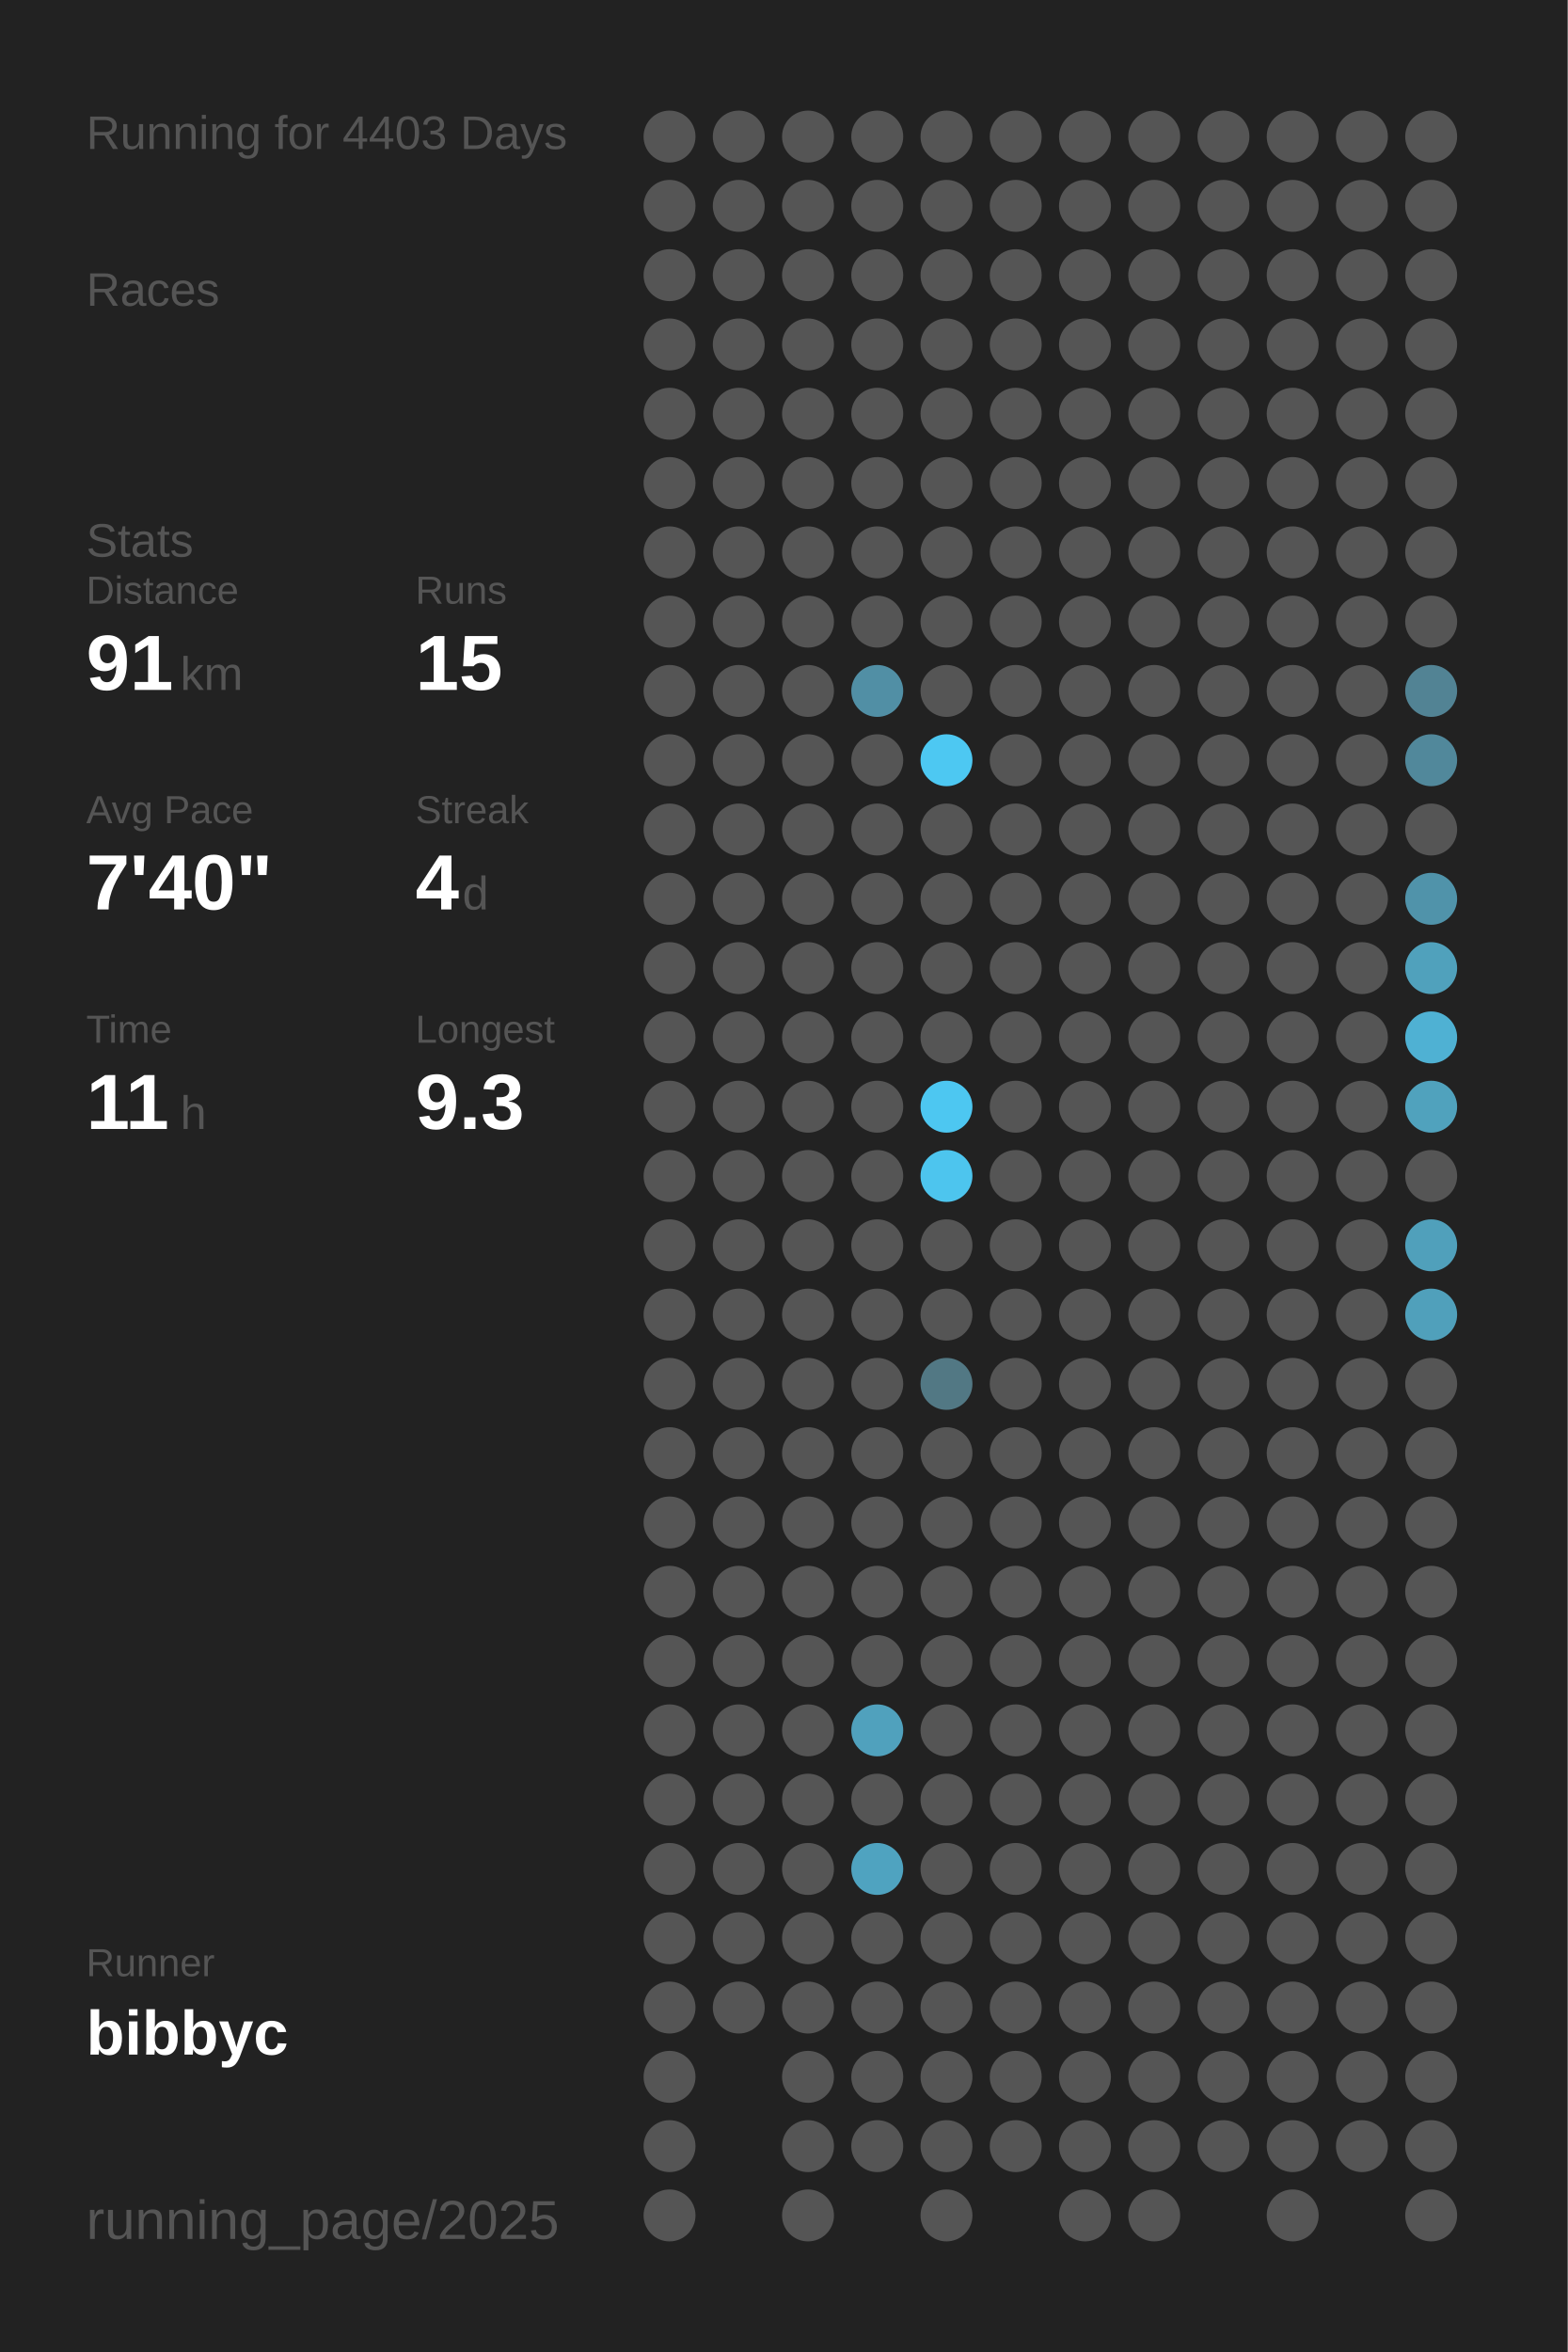
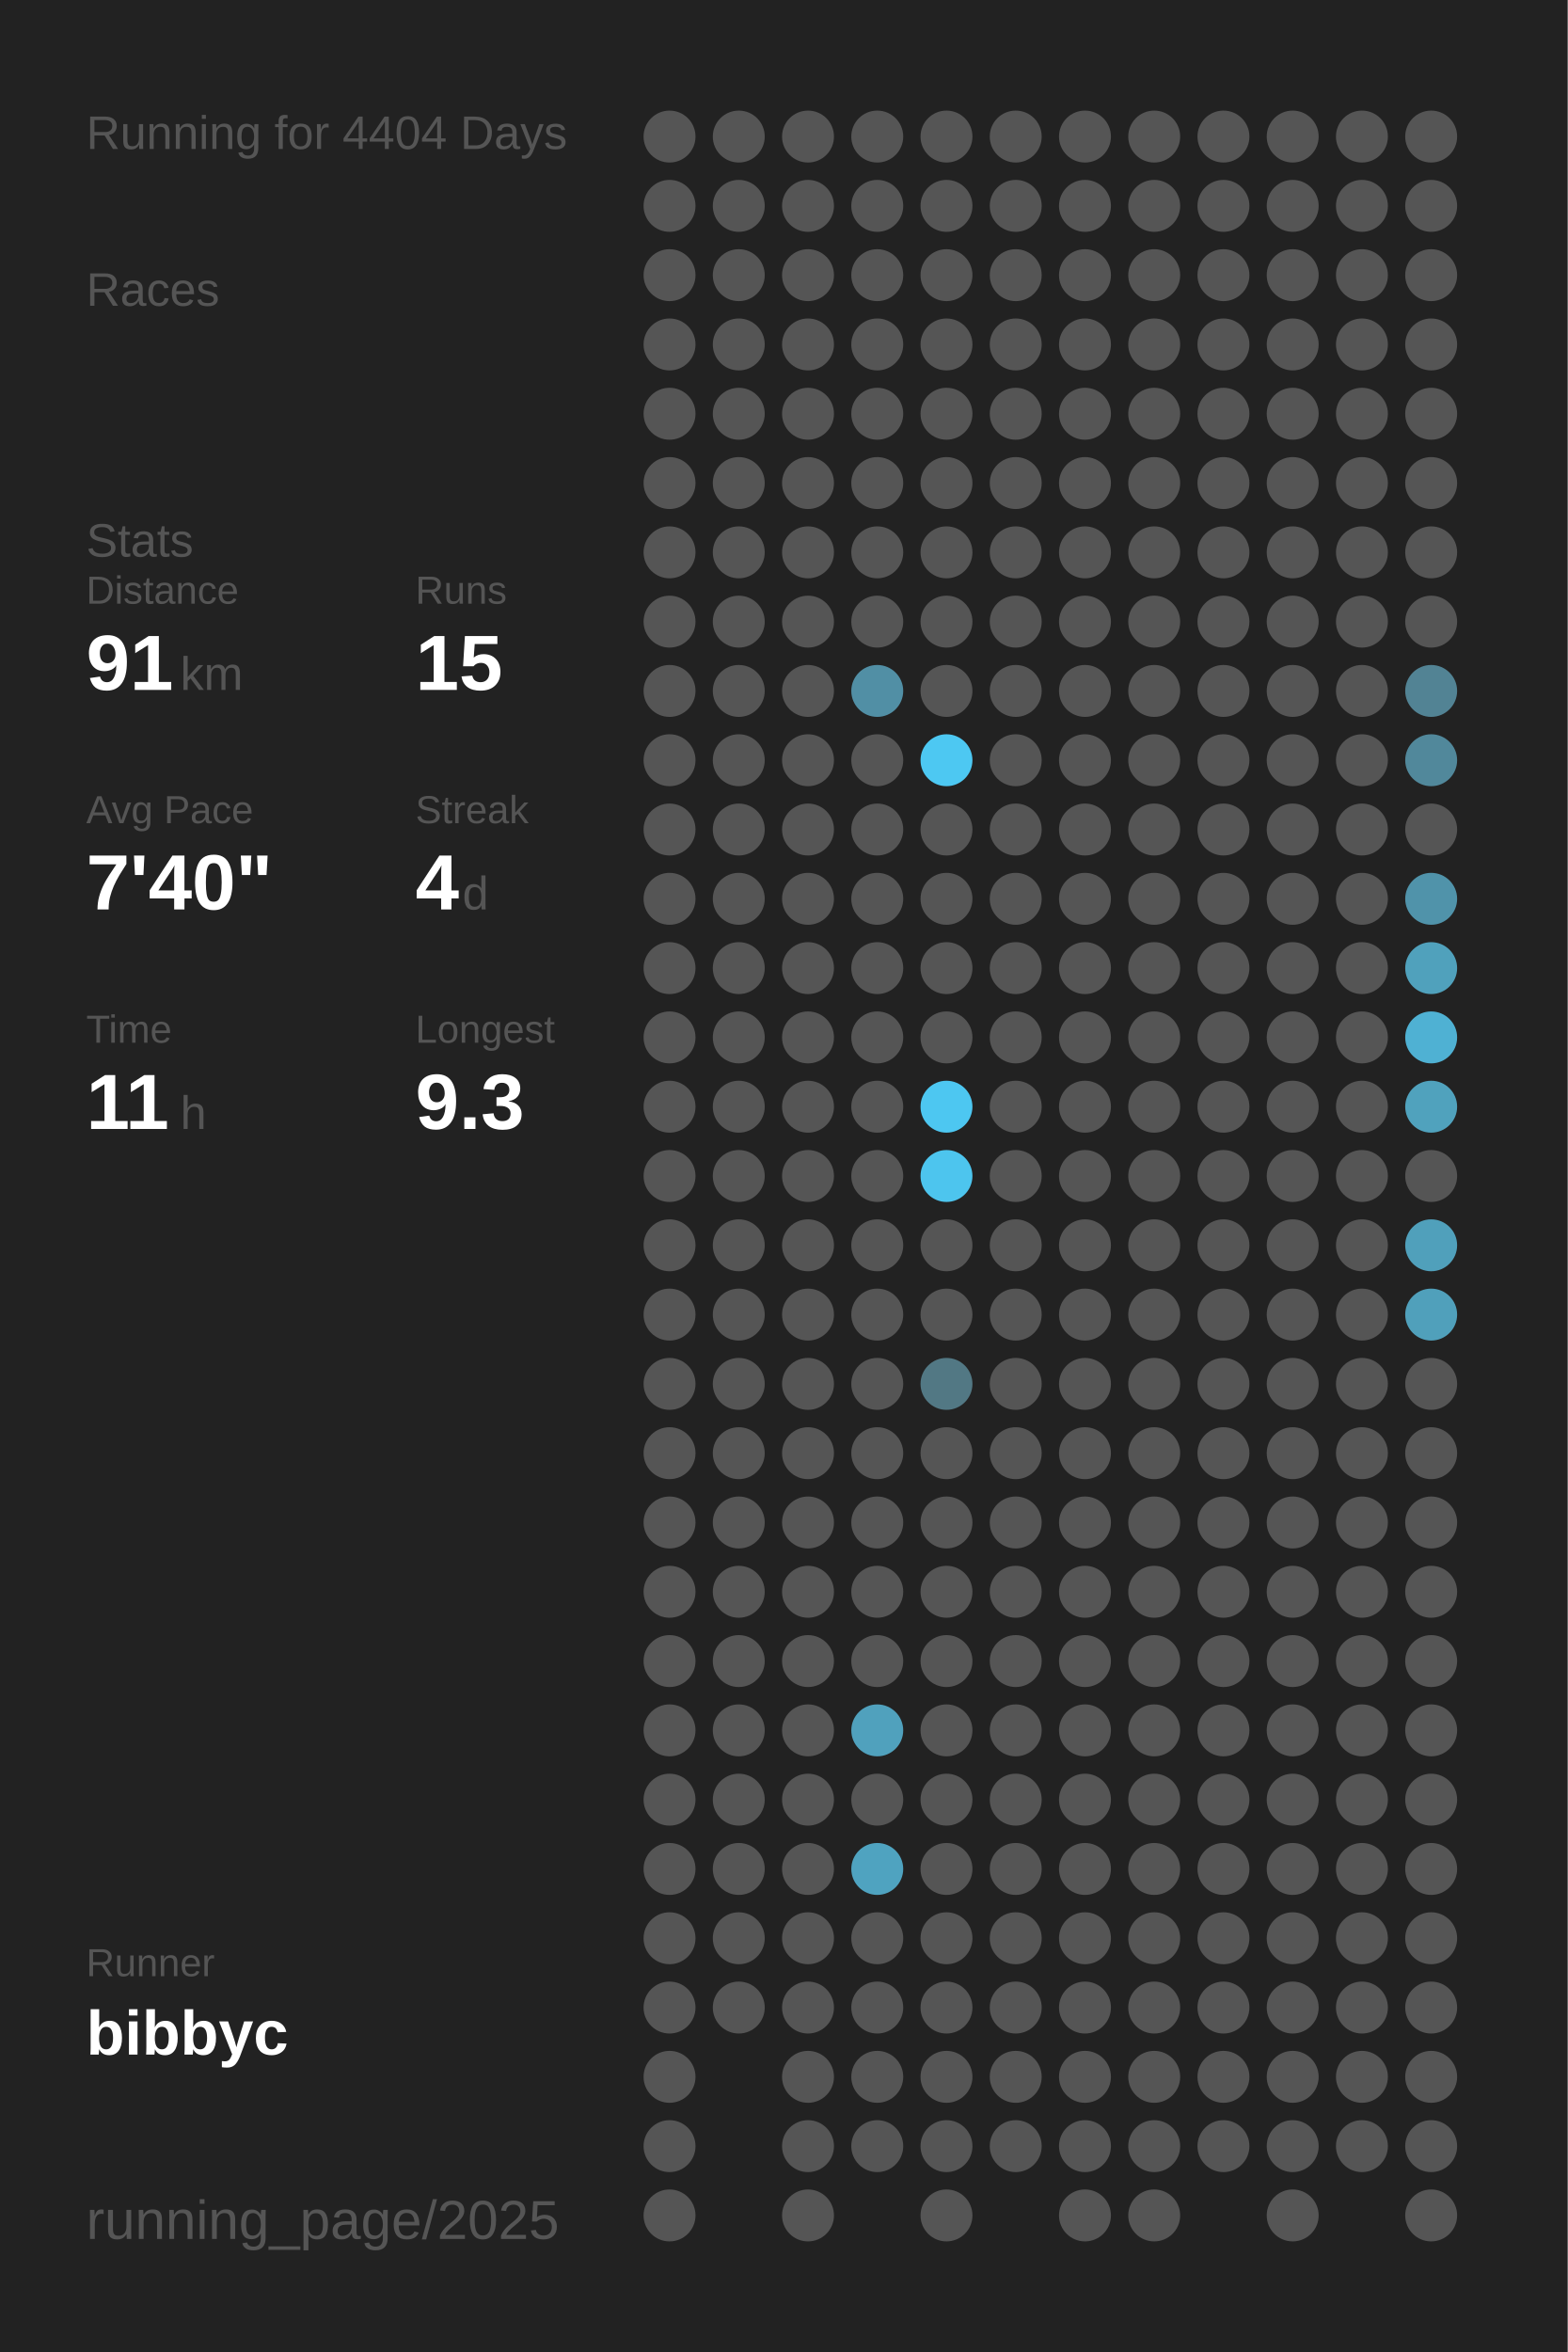
<svg xmlns="http://www.w3.org/2000/svg" baseProfile="full" height="300mm" version="1.1" viewBox="0,0,200,300" width="200mm">
  <defs />
  <rect fill="#222222" height="300" width="200" x="0" y="0" />
-   <text fill="#555555" style="font-size:6px; font-family:Arial;" x="11" y="19">Running for 4403 Days</text>
+   <text fill="#555555" style="font-size:6px; font-family:Arial;" x="11" y="19">Running for 4404 Days</text>
  <text fill="#555555" style="font-size:6px; font-family:Arial;" x="11" y="39">Races</text>
  <text fill="#555555" style="font-size:6px; font-family:Arial;" x="11" y="71">Stats</text>
  <text fill="#555555" style="font-size:5px; font-family:Arial;" x="11" y="77">Distance</text>
  <text fill="#FFFFFF" style="font-size:10px; font-family:Arial; font-weight:bold;" x="11" y="88">91</text>
  <text fill="#555555" style="font-size:6px; font-family:Arial;" x="23" y="88">km</text>
  <text fill="#555555" style="font-size:5px; font-family:Arial;" x="53" y="77">Runs</text>
  <text fill="#FFFFFF" style="font-size:10px; font-family:Arial; font-weight:bold;" x="53" y="88">15</text>
  <text fill="#555555" style="font-size:5px; font-family:Arial;" x="11" y="105">Avg Pace</text>
  <text fill="#FFFFFF" style="font-size:10px; font-family:Arial; font-weight:bold;" x="11" y="116">7'40"</text>
  <text fill="#555555" style="font-size:5px; font-family:Arial;" x="53" y="105">Streak</text>
  <text fill="#FFFFFF" style="font-size:10px; font-family:Arial; font-weight:bold;" x="53" y="116">4</text>
  <text fill="#555555" style="font-size:6px; font-family:Arial;" x="59" y="116">d</text>
  <text fill="#555555" style="font-size:5px; font-family:Arial;" x="11" y="133">Time</text>
  <text fill="#FFFFFF" style="font-size:10px; font-family:Arial; font-weight:bold;" x="11" y="144">11</text>
  <text fill="#555555" style="font-size:6px; font-family:Arial;" x="23" y="144">h</text>
  <text fill="#555555" style="font-size:5px; font-family:Arial;" x="53" y="133">Longest</text>
  <text fill="#FFFFFF" style="font-size:10px; font-family:Arial; font-weight:bold;" x="53" y="144">9.3</text>
  <text fill="#555555" style="font-size:5px; font-family:Arial;" x="11" y="252.065">Runner</text>
  <text fill="#FFFFFF" style="font-size:8px; font-family:Arial; font-weight:bold;" x="11" y="262.065">bibbyc</text>
  <text fill="#555555" style="font-size:7px; font-family:Arial;" x="11" y="285.581">running_page/2025</text>
  <circle cx="85.417" cy="17.419" fill="#555555" r="3.312" />
  <circle cx="85.417" cy="26.258" fill="#555555" r="3.312" />
  <circle cx="85.417" cy="35.097" fill="#555555" r="3.312" />
  <circle cx="85.417" cy="43.935" fill="#555555" r="3.312" />
  <circle cx="85.417" cy="52.774" fill="#555555" r="3.312" />
  <circle cx="85.417" cy="61.613" fill="#555555" r="3.312" />
  <circle cx="85.417" cy="70.452" fill="#555555" r="3.312" />
  <circle cx="85.417" cy="79.29" fill="#555555" r="3.312" />
  <circle cx="85.417" cy="88.129" fill="#555555" r="3.312" />
  <circle cx="85.417" cy="96.968" fill="#555555" r="3.312" />
  <circle cx="85.417" cy="105.806" fill="#555555" r="3.312" />
  <circle cx="85.417" cy="114.645" fill="#555555" r="3.312" />
  <circle cx="85.417" cy="123.484" fill="#555555" r="3.312" />
  <circle cx="85.417" cy="132.323" fill="#555555" r="3.312" />
  <circle cx="85.417" cy="141.161" fill="#555555" r="3.312" />
  <circle cx="85.417" cy="150" fill="#555555" r="3.312" />
  <circle cx="85.417" cy="158.839" fill="#555555" r="3.312" />
  <circle cx="85.417" cy="167.677" fill="#555555" r="3.312" />
  <circle cx="85.417" cy="176.516" fill="#555555" r="3.312" />
  <circle cx="85.417" cy="185.355" fill="#555555" r="3.312" />
  <circle cx="85.417" cy="194.194" fill="#555555" r="3.312" />
  <circle cx="85.417" cy="203.032" fill="#555555" r="3.312" />
  <circle cx="85.417" cy="211.871" fill="#555555" r="3.312" />
  <circle cx="85.417" cy="220.71" fill="#555555" r="3.312" />
  <circle cx="85.417" cy="229.548" fill="#555555" r="3.312" />
  <circle cx="85.417" cy="238.387" fill="#555555" r="3.312" />
  <circle cx="85.417" cy="247.226" fill="#555555" r="3.312" />
  <circle cx="85.417" cy="256.065" fill="#555555" r="3.312" />
  <circle cx="85.417" cy="264.903" fill="#555555" r="3.312" />
  <circle cx="85.417" cy="273.742" fill="#555555" r="3.312" />
  <circle cx="85.417" cy="282.581" fill="#555555" r="3.312" />
  <circle cx="94.25" cy="17.419" fill="#555555" r="3.312" />
  <circle cx="94.25" cy="26.258" fill="#555555" r="3.312" />
  <circle cx="94.25" cy="35.097" fill="#555555" r="3.312" />
  <circle cx="94.25" cy="43.935" fill="#555555" r="3.312" />
  <circle cx="94.25" cy="52.774" fill="#555555" r="3.312" />
  <circle cx="94.25" cy="61.613" fill="#555555" r="3.312" />
  <circle cx="94.25" cy="70.452" fill="#555555" r="3.312" />
  <circle cx="94.25" cy="79.29" fill="#555555" r="3.312" />
  <circle cx="94.25" cy="88.129" fill="#555555" r="3.312" />
  <circle cx="94.25" cy="96.968" fill="#555555" r="3.312" />
  <circle cx="94.25" cy="105.806" fill="#555555" r="3.312" />
  <circle cx="94.25" cy="114.645" fill="#555555" r="3.312" />
  <circle cx="94.25" cy="123.484" fill="#555555" r="3.312" />
  <circle cx="94.25" cy="132.323" fill="#555555" r="3.312" />
  <circle cx="94.25" cy="141.161" fill="#555555" r="3.312" />
  <circle cx="94.25" cy="150" fill="#555555" r="3.312" />
  <circle cx="94.25" cy="158.839" fill="#555555" r="3.312" />
  <circle cx="94.25" cy="167.677" fill="#555555" r="3.312" />
  <circle cx="94.25" cy="176.516" fill="#555555" r="3.312" />
  <circle cx="94.25" cy="185.355" fill="#555555" r="3.312" />
  <circle cx="94.25" cy="194.194" fill="#555555" r="3.312" />
  <circle cx="94.25" cy="203.032" fill="#555555" r="3.312" />
  <circle cx="94.25" cy="211.871" fill="#555555" r="3.312" />
  <circle cx="94.25" cy="220.71" fill="#555555" r="3.312" />
  <circle cx="94.25" cy="229.548" fill="#555555" r="3.312" />
  <circle cx="94.25" cy="238.387" fill="#555555" r="3.312" />
  <circle cx="94.25" cy="247.226" fill="#555555" r="3.312" />
  <circle cx="94.25" cy="256.065" fill="#555555" r="3.312" />
  <circle cx="103.083" cy="17.419" fill="#555555" r="3.312" />
  <circle cx="103.083" cy="26.258" fill="#555555" r="3.312" />
  <circle cx="103.083" cy="35.097" fill="#555555" r="3.312" />
  <circle cx="103.083" cy="43.935" fill="#555555" r="3.312" />
  <circle cx="103.083" cy="52.774" fill="#555555" r="3.312" />
  <circle cx="103.083" cy="61.613" fill="#555555" r="3.312" />
  <circle cx="103.083" cy="70.452" fill="#555555" r="3.312" />
  <circle cx="103.083" cy="79.29" fill="#555555" r="3.312" />
  <circle cx="103.083" cy="88.129" fill="#555555" r="3.312" />
  <circle cx="103.083" cy="96.968" fill="#555555" r="3.312" />
  <circle cx="103.083" cy="105.806" fill="#555555" r="3.312" />
  <circle cx="103.083" cy="114.645" fill="#555555" r="3.312" />
  <circle cx="103.083" cy="123.484" fill="#555555" r="3.312" />
  <circle cx="103.083" cy="132.323" fill="#555555" r="3.312" />
  <circle cx="103.083" cy="141.161" fill="#555555" r="3.312" />
  <circle cx="103.083" cy="150" fill="#555555" r="3.312" />
  <circle cx="103.083" cy="158.839" fill="#555555" r="3.312" />
  <circle cx="103.083" cy="167.677" fill="#555555" r="3.312" />
  <circle cx="103.083" cy="176.516" fill="#555555" r="3.312" />
  <circle cx="103.083" cy="185.355" fill="#555555" r="3.312" />
  <circle cx="103.083" cy="194.194" fill="#555555" r="3.312" />
  <circle cx="103.083" cy="203.032" fill="#555555" r="3.312" />
  <circle cx="103.083" cy="211.871" fill="#555555" r="3.312" />
  <circle cx="103.083" cy="220.71" fill="#555555" r="3.312" />
  <circle cx="103.083" cy="229.548" fill="#555555" r="3.312" />
  <circle cx="103.083" cy="238.387" fill="#555555" r="3.312" />
  <circle cx="103.083" cy="247.226" fill="#555555" r="3.312" />
  <circle cx="103.083" cy="256.065" fill="#555555" r="3.312" />
  <circle cx="103.083" cy="264.903" fill="#555555" r="3.312" />
  <circle cx="103.083" cy="273.742" fill="#555555" r="3.312" />
  <circle cx="103.083" cy="282.581" fill="#555555" r="3.312" />
  <circle cx="111.917" cy="17.419" fill="#555555" r="3.312" />
  <circle cx="111.917" cy="26.258" fill="#555555" r="3.312" />
  <circle cx="111.917" cy="35.097" fill="#555555" r="3.312" />
  <circle cx="111.917" cy="43.935" fill="#555555" r="3.312" />
  <circle cx="111.917" cy="52.774" fill="#555555" r="3.312" />
  <circle cx="111.917" cy="61.613" fill="#555555" r="3.312" />
  <circle cx="111.917" cy="70.452" fill="#555555" r="3.312" />
  <circle cx="111.917" cy="79.29" fill="#555555" r="3.312" />
  <circle cx="111.917" cy="88.129" fill="#518fa5" r="3.312" />
  <circle cx="111.917" cy="96.968" fill="#555555" r="3.312" />
  <circle cx="111.917" cy="105.806" fill="#555555" r="3.312" />
  <circle cx="111.917" cy="114.645" fill="#555555" r="3.312" />
  <circle cx="111.917" cy="123.484" fill="#555555" r="3.312" />
  <circle cx="111.917" cy="132.323" fill="#555555" r="3.312" />
  <circle cx="111.917" cy="141.161" fill="#555555" r="3.312" />
  <circle cx="111.917" cy="150" fill="#555555" r="3.312" />
  <circle cx="111.917" cy="158.839" fill="#555555" r="3.312" />
  <circle cx="111.917" cy="167.677" fill="#555555" r="3.312" />
  <circle cx="111.917" cy="176.516" fill="#555555" r="3.312" />
  <circle cx="111.917" cy="185.355" fill="#555555" r="3.312" />
  <circle cx="111.917" cy="194.194" fill="#555555" r="3.312" />
  <circle cx="111.917" cy="203.032" fill="#555555" r="3.312" />
  <circle cx="111.917" cy="211.871" fill="#555555" r="3.312" />
  <circle cx="111.917" cy="220.71" fill="#50a1bd" r="3.312" />
  <circle cx="111.917" cy="229.548" fill="#555555" r="3.312" />
  <circle cx="111.917" cy="238.387" fill="#4fa3c0" r="3.312" />
  <circle cx="111.917" cy="247.226" fill="#555555" r="3.312" />
  <circle cx="111.917" cy="256.065" fill="#555555" r="3.312" />
  <circle cx="111.917" cy="264.903" fill="#555555" r="3.312" />
  <circle cx="111.917" cy="273.742" fill="#555555" r="3.312" />
  <circle cx="120.75" cy="17.419" fill="#555555" r="3.312" />
  <circle cx="120.75" cy="26.258" fill="#555555" r="3.312" />
  <circle cx="120.75" cy="35.097" fill="#555555" r="3.312" />
  <circle cx="120.75" cy="43.935" fill="#555555" r="3.312" />
  <circle cx="120.75" cy="52.774" fill="#555555" r="3.312" />
  <circle cx="120.75" cy="61.613" fill="#555555" r="3.312" />
  <circle cx="120.75" cy="70.452" fill="#555555" r="3.312" />
  <circle cx="120.75" cy="79.29" fill="#555555" r="3.312" />
  <circle cx="120.75" cy="88.129" fill="#555555" r="3.312" />
  <circle cx="120.75" cy="96.968" fill="#4dc8f2" r="3.312" />
  <circle cx="120.75" cy="105.806" fill="#555555" r="3.312" />
  <circle cx="120.75" cy="114.645" fill="#555555" r="3.312" />
  <circle cx="120.75" cy="123.484" fill="#555555" r="3.312" />
  <circle cx="120.75" cy="132.323" fill="#555555" r="3.312" />
  <circle cx="120.75" cy="141.161" fill="#4dc7f1" r="3.312" />
  <circle cx="120.75" cy="150" fill="#4dc5ee" r="3.312" />
  <circle cx="120.75" cy="158.839" fill="#555555" r="3.312" />
  <circle cx="120.75" cy="167.677" fill="#555555" r="3.312" />
  <circle cx="120.75" cy="176.516" fill="#527884" r="3.312" />
  <circle cx="120.75" cy="185.355" fill="#555555" r="3.312" />
  <circle cx="120.75" cy="194.194" fill="#555555" r="3.312" />
  <circle cx="120.75" cy="203.032" fill="#555555" r="3.312" />
  <circle cx="120.75" cy="211.871" fill="#555555" r="3.312" />
  <circle cx="120.75" cy="220.71" fill="#555555" r="3.312" />
  <circle cx="120.75" cy="229.548" fill="#555555" r="3.312" />
  <circle cx="120.75" cy="238.387" fill="#555555" r="3.312" />
  <circle cx="120.75" cy="247.226" fill="#555555" r="3.312" />
  <circle cx="120.75" cy="256.065" fill="#555555" r="3.312" />
  <circle cx="120.75" cy="264.903" fill="#555555" r="3.312" />
  <circle cx="120.75" cy="273.742" fill="#555555" r="3.312" />
  <circle cx="120.75" cy="282.581" fill="#555555" r="3.312" />
  <circle cx="129.583" cy="17.419" fill="#555555" r="3.312" />
  <circle cx="129.583" cy="26.258" fill="#555555" r="3.312" />
  <circle cx="129.583" cy="35.097" fill="#555555" r="3.312" />
  <circle cx="129.583" cy="43.935" fill="#555555" r="3.312" />
  <circle cx="129.583" cy="52.774" fill="#555555" r="3.312" />
  <circle cx="129.583" cy="61.613" fill="#555555" r="3.312" />
  <circle cx="129.583" cy="70.452" fill="#555555" r="3.312" />
  <circle cx="129.583" cy="79.29" fill="#555555" r="3.312" />
  <circle cx="129.583" cy="88.129" fill="#555555" r="3.312" />
  <circle cx="129.583" cy="96.968" fill="#555555" r="3.312" />
  <circle cx="129.583" cy="105.806" fill="#555555" r="3.312" />
  <circle cx="129.583" cy="114.645" fill="#555555" r="3.312" />
  <circle cx="129.583" cy="123.484" fill="#555555" r="3.312" />
  <circle cx="129.583" cy="132.323" fill="#555555" r="3.312" />
  <circle cx="129.583" cy="141.161" fill="#555555" r="3.312" />
  <circle cx="129.583" cy="150" fill="#555555" r="3.312" />
  <circle cx="129.583" cy="158.839" fill="#555555" r="3.312" />
  <circle cx="129.583" cy="167.677" fill="#555555" r="3.312" />
  <circle cx="129.583" cy="176.516" fill="#555555" r="3.312" />
  <circle cx="129.583" cy="185.355" fill="#555555" r="3.312" />
  <circle cx="129.583" cy="194.194" fill="#555555" r="3.312" />
  <circle cx="129.583" cy="203.032" fill="#555555" r="3.312" />
  <circle cx="129.583" cy="211.871" fill="#555555" r="3.312" />
  <circle cx="129.583" cy="220.71" fill="#555555" r="3.312" />
  <circle cx="129.583" cy="229.548" fill="#555555" r="3.312" />
  <circle cx="129.583" cy="238.387" fill="#555555" r="3.312" />
  <circle cx="129.583" cy="247.226" fill="#555555" r="3.312" />
  <circle cx="129.583" cy="256.065" fill="#555555" r="3.312" />
  <circle cx="129.583" cy="264.903" fill="#555555" r="3.312" />
  <circle cx="129.583" cy="273.742" fill="#555555" r="3.312" />
  <circle cx="138.417" cy="17.419" fill="#555555" r="3.312" />
  <circle cx="138.417" cy="26.258" fill="#555555" r="3.312" />
  <circle cx="138.417" cy="35.097" fill="#555555" r="3.312" />
  <circle cx="138.417" cy="43.935" fill="#555555" r="3.312" />
  <circle cx="138.417" cy="52.774" fill="#555555" r="3.312" />
  <circle cx="138.417" cy="61.613" fill="#555555" r="3.312" />
  <circle cx="138.417" cy="70.452" fill="#555555" r="3.312" />
  <circle cx="138.417" cy="79.29" fill="#555555" r="3.312" />
  <circle cx="138.417" cy="88.129" fill="#555555" r="3.312" />
  <circle cx="138.417" cy="96.968" fill="#555555" r="3.312" />
  <circle cx="138.417" cy="105.806" fill="#555555" r="3.312" />
  <circle cx="138.417" cy="114.645" fill="#555555" r="3.312" />
  <circle cx="138.417" cy="123.484" fill="#555555" r="3.312" />
  <circle cx="138.417" cy="132.323" fill="#555555" r="3.312" />
  <circle cx="138.417" cy="141.161" fill="#555555" r="3.312" />
  <circle cx="138.417" cy="150" fill="#555555" r="3.312" />
  <circle cx="138.417" cy="158.839" fill="#555555" r="3.312" />
  <circle cx="138.417" cy="167.677" fill="#555555" r="3.312" />
  <circle cx="138.417" cy="176.516" fill="#555555" r="3.312" />
  <circle cx="138.417" cy="185.355" fill="#555555" r="3.312" />
  <circle cx="138.417" cy="194.194" fill="#555555" r="3.312" />
  <circle cx="138.417" cy="203.032" fill="#555555" r="3.312" />
  <circle cx="138.417" cy="211.871" fill="#555555" r="3.312" />
  <circle cx="138.417" cy="220.71" fill="#555555" r="3.312" />
  <circle cx="138.417" cy="229.548" fill="#555555" r="3.312" />
  <circle cx="138.417" cy="238.387" fill="#555555" r="3.312" />
  <circle cx="138.417" cy="247.226" fill="#555555" r="3.312" />
  <circle cx="138.417" cy="256.065" fill="#555555" r="3.312" />
  <circle cx="138.417" cy="264.903" fill="#555555" r="3.312" />
  <circle cx="138.417" cy="273.742" fill="#555555" r="3.312" />
  <circle cx="138.417" cy="282.581" fill="#555555" r="3.312" />
  <circle cx="147.25" cy="17.419" fill="#555555" r="3.312" />
  <circle cx="147.25" cy="26.258" fill="#555555" r="3.312" />
  <circle cx="147.25" cy="35.097" fill="#555555" r="3.312" />
  <circle cx="147.25" cy="43.935" fill="#555555" r="3.312" />
  <circle cx="147.25" cy="52.774" fill="#555555" r="3.312" />
  <circle cx="147.25" cy="61.613" fill="#555555" r="3.312" />
  <circle cx="147.25" cy="70.452" fill="#555555" r="3.312" />
  <circle cx="147.25" cy="79.29" fill="#555555" r="3.312" />
  <circle cx="147.25" cy="88.129" fill="#555555" r="3.312" />
  <circle cx="147.25" cy="96.968" fill="#555555" r="3.312" />
  <circle cx="147.25" cy="105.806" fill="#555555" r="3.312" />
  <circle cx="147.25" cy="114.645" fill="#555555" r="3.312" />
  <circle cx="147.25" cy="123.484" fill="#555555" r="3.312" />
  <circle cx="147.25" cy="132.323" fill="#555555" r="3.312" />
  <circle cx="147.25" cy="141.161" fill="#555555" r="3.312" />
  <circle cx="147.25" cy="150" fill="#555555" r="3.312" />
  <circle cx="147.25" cy="158.839" fill="#555555" r="3.312" />
  <circle cx="147.25" cy="167.677" fill="#555555" r="3.312" />
  <circle cx="147.25" cy="176.516" fill="#555555" r="3.312" />
  <circle cx="147.25" cy="185.355" fill="#555555" r="3.312" />
  <circle cx="147.25" cy="194.194" fill="#555555" r="3.312" />
  <circle cx="147.25" cy="203.032" fill="#555555" r="3.312" />
  <circle cx="147.25" cy="211.871" fill="#555555" r="3.312" />
  <circle cx="147.25" cy="220.71" fill="#555555" r="3.312" />
  <circle cx="147.25" cy="229.548" fill="#555555" r="3.312" />
  <circle cx="147.25" cy="238.387" fill="#555555" r="3.312" />
  <circle cx="147.25" cy="247.226" fill="#555555" r="3.312" />
  <circle cx="147.25" cy="256.065" fill="#555555" r="3.312" />
  <circle cx="147.25" cy="264.903" fill="#555555" r="3.312" />
  <circle cx="147.25" cy="273.742" fill="#555555" r="3.312" />
  <circle cx="147.25" cy="282.581" fill="#555555" r="3.312" />
  <circle cx="156.083" cy="17.419" fill="#555555" r="3.312" />
  <circle cx="156.083" cy="26.258" fill="#555555" r="3.312" />
  <circle cx="156.083" cy="35.097" fill="#555555" r="3.312" />
  <circle cx="156.083" cy="43.935" fill="#555555" r="3.312" />
  <circle cx="156.083" cy="52.774" fill="#555555" r="3.312" />
  <circle cx="156.083" cy="61.613" fill="#555555" r="3.312" />
  <circle cx="156.083" cy="70.452" fill="#555555" r="3.312" />
  <circle cx="156.083" cy="79.29" fill="#555555" r="3.312" />
  <circle cx="156.083" cy="88.129" fill="#555555" r="3.312" />
  <circle cx="156.083" cy="96.968" fill="#555555" r="3.312" />
  <circle cx="156.083" cy="105.806" fill="#555555" r="3.312" />
  <circle cx="156.083" cy="114.645" fill="#555555" r="3.312" />
  <circle cx="156.083" cy="123.484" fill="#555555" r="3.312" />
  <circle cx="156.083" cy="132.323" fill="#555555" r="3.312" />
  <circle cx="156.083" cy="141.161" fill="#555555" r="3.312" />
  <circle cx="156.083" cy="150" fill="#555555" r="3.312" />
  <circle cx="156.083" cy="158.839" fill="#555555" r="3.312" />
  <circle cx="156.083" cy="167.677" fill="#555555" r="3.312" />
  <circle cx="156.083" cy="176.516" fill="#555555" r="3.312" />
  <circle cx="156.083" cy="185.355" fill="#555555" r="3.312" />
  <circle cx="156.083" cy="194.194" fill="#555555" r="3.312" />
  <circle cx="156.083" cy="203.032" fill="#555555" r="3.312" />
  <circle cx="156.083" cy="211.871" fill="#555555" r="3.312" />
  <circle cx="156.083" cy="220.71" fill="#555555" r="3.312" />
  <circle cx="156.083" cy="229.548" fill="#555555" r="3.312" />
  <circle cx="156.083" cy="238.387" fill="#555555" r="3.312" />
  <circle cx="156.083" cy="247.226" fill="#555555" r="3.312" />
  <circle cx="156.083" cy="256.065" fill="#555555" r="3.312" />
  <circle cx="156.083" cy="264.903" fill="#555555" r="3.312" />
  <circle cx="156.083" cy="273.742" fill="#555555" r="3.312" />
  <circle cx="164.917" cy="17.419" fill="#555555" r="3.312" />
  <circle cx="164.917" cy="26.258" fill="#555555" r="3.312" />
  <circle cx="164.917" cy="35.097" fill="#555555" r="3.312" />
  <circle cx="164.917" cy="43.935" fill="#555555" r="3.312" />
  <circle cx="164.917" cy="52.774" fill="#555555" r="3.312" />
  <circle cx="164.917" cy="61.613" fill="#555555" r="3.312" />
  <circle cx="164.917" cy="70.452" fill="#555555" r="3.312" />
  <circle cx="164.917" cy="79.29" fill="#555555" r="3.312" />
  <circle cx="164.917" cy="88.129" fill="#555555" r="3.312" />
  <circle cx="164.917" cy="96.968" fill="#555555" r="3.312" />
  <circle cx="164.917" cy="105.806" fill="#555555" r="3.312" />
  <circle cx="164.917" cy="114.645" fill="#555555" r="3.312" />
  <circle cx="164.917" cy="123.484" fill="#555555" r="3.312" />
  <circle cx="164.917" cy="132.323" fill="#555555" r="3.312" />
  <circle cx="164.917" cy="141.161" fill="#555555" r="3.312" />
  <circle cx="164.917" cy="150" fill="#555555" r="3.312" />
  <circle cx="164.917" cy="158.839" fill="#555555" r="3.312" />
  <circle cx="164.917" cy="167.677" fill="#555555" r="3.312" />
  <circle cx="164.917" cy="176.516" fill="#555555" r="3.312" />
  <circle cx="164.917" cy="185.355" fill="#555555" r="3.312" />
  <circle cx="164.917" cy="194.194" fill="#555555" r="3.312" />
  <circle cx="164.917" cy="203.032" fill="#555555" r="3.312" />
  <circle cx="164.917" cy="211.871" fill="#555555" r="3.312" />
  <circle cx="164.917" cy="220.71" fill="#555555" r="3.312" />
  <circle cx="164.917" cy="229.548" fill="#555555" r="3.312" />
  <circle cx="164.917" cy="238.387" fill="#555555" r="3.312" />
  <circle cx="164.917" cy="247.226" fill="#555555" r="3.312" />
  <circle cx="164.917" cy="256.065" fill="#555555" r="3.312" />
  <circle cx="164.917" cy="264.903" fill="#555555" r="3.312" />
  <circle cx="164.917" cy="273.742" fill="#555555" r="3.312" />
  <circle cx="164.917" cy="282.581" fill="#555555" r="3.312" />
  <circle cx="173.75" cy="17.419" fill="#555555" r="3.312" />
  <circle cx="173.75" cy="26.258" fill="#555555" r="3.312" />
  <circle cx="173.75" cy="35.097" fill="#555555" r="3.312" />
  <circle cx="173.75" cy="43.935" fill="#555555" r="3.312" />
  <circle cx="173.75" cy="52.774" fill="#555555" r="3.312" />
  <circle cx="173.75" cy="61.613" fill="#555555" r="3.312" />
  <circle cx="173.75" cy="70.452" fill="#555555" r="3.312" />
  <circle cx="173.75" cy="79.29" fill="#555555" r="3.312" />
  <circle cx="173.75" cy="88.129" fill="#555555" r="3.312" />
  <circle cx="173.75" cy="96.968" fill="#555555" r="3.312" />
  <circle cx="173.75" cy="105.806" fill="#555555" r="3.312" />
  <circle cx="173.75" cy="114.645" fill="#555555" r="3.312" />
  <circle cx="173.75" cy="123.484" fill="#555555" r="3.312" />
  <circle cx="173.75" cy="132.323" fill="#555555" r="3.312" />
  <circle cx="173.75" cy="141.161" fill="#555555" r="3.312" />
  <circle cx="173.75" cy="150" fill="#555555" r="3.312" />
  <circle cx="173.75" cy="158.839" fill="#555555" r="3.312" />
  <circle cx="173.75" cy="167.677" fill="#555555" r="3.312" />
  <circle cx="173.75" cy="176.516" fill="#555555" r="3.312" />
  <circle cx="173.75" cy="185.355" fill="#555555" r="3.312" />
  <circle cx="173.75" cy="194.194" fill="#555555" r="3.312" />
  <circle cx="173.75" cy="203.032" fill="#555555" r="3.312" />
  <circle cx="173.75" cy="211.871" fill="#555555" r="3.312" />
  <circle cx="173.75" cy="220.71" fill="#555555" r="3.312" />
  <circle cx="173.75" cy="229.548" fill="#555555" r="3.312" />
  <circle cx="173.75" cy="238.387" fill="#555555" r="3.312" />
  <circle cx="173.75" cy="247.226" fill="#555555" r="3.312" />
  <circle cx="173.75" cy="256.065" fill="#555555" r="3.312" />
  <circle cx="173.75" cy="264.903" fill="#555555" r="3.312" />
  <circle cx="173.75" cy="273.742" fill="#555555" r="3.312" />
  <circle cx="182.583" cy="17.419" fill="#555555" r="3.312" />
  <circle cx="182.583" cy="26.258" fill="#555555" r="3.312" />
  <circle cx="182.583" cy="35.097" fill="#555555" r="3.312" />
  <circle cx="182.583" cy="43.935" fill="#555555" r="3.312" />
  <circle cx="182.583" cy="52.774" fill="#555555" r="3.312" />
  <circle cx="182.583" cy="61.613" fill="#555555" r="3.312" />
  <circle cx="182.583" cy="70.452" fill="#555555" r="3.312" />
  <circle cx="182.583" cy="79.29" fill="#555555" r="3.312" />
  <circle cx="182.583" cy="88.129" fill="#528394" r="3.312" />
  <circle cx="182.583" cy="96.968" fill="#51889b" r="3.312" />
  <circle cx="182.583" cy="105.806" fill="#555555" r="3.312" />
  <circle cx="182.583" cy="114.645" fill="#5093aa" r="3.312" />
  <circle cx="182.583" cy="123.484" fill="#50a1bc" r="3.312" />
  <circle cx="182.583" cy="132.323" fill="#4fb1d3" r="3.312" />
  <circle cx="182.583" cy="141.161" fill="#50a2bd" r="3.312" />
  <circle cx="182.583" cy="150" fill="#555555" r="3.312" />
  <circle cx="182.583" cy="158.839" fill="#50a0bb" r="3.312" />
  <circle cx="182.583" cy="167.677" fill="#50a0bb" r="3.312" />
  <circle cx="182.583" cy="176.516" fill="#555555" r="3.312" />
  <circle cx="182.583" cy="185.355" fill="#555555" r="3.312" />
  <circle cx="182.583" cy="194.194" fill="#555555" r="3.312" />
  <circle cx="182.583" cy="203.032" fill="#555555" r="3.312" />
  <circle cx="182.583" cy="211.871" fill="#555555" r="3.312" />
  <circle cx="182.583" cy="220.71" fill="#555555" r="3.312" />
  <circle cx="182.583" cy="229.548" fill="#555555" r="3.312" />
  <circle cx="182.583" cy="238.387" fill="#555555" r="3.312" />
  <circle cx="182.583" cy="247.226" fill="#555555" r="3.312" />
  <circle cx="182.583" cy="256.065" fill="#555555" r="3.312" />
  <circle cx="182.583" cy="264.903" fill="#555555" r="3.312" />
  <circle cx="182.583" cy="273.742" fill="#555555" r="3.312" />
  <circle cx="182.583" cy="282.581" fill="#555555" r="3.312" />
</svg>
